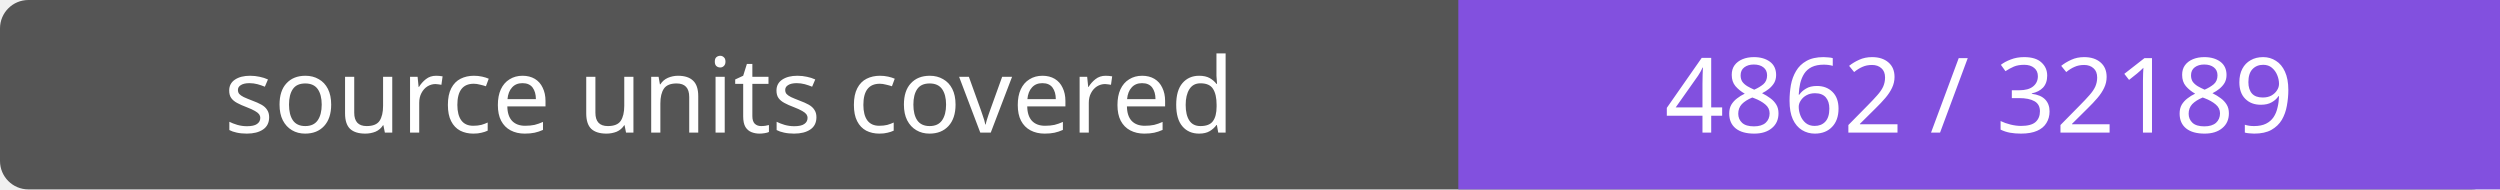
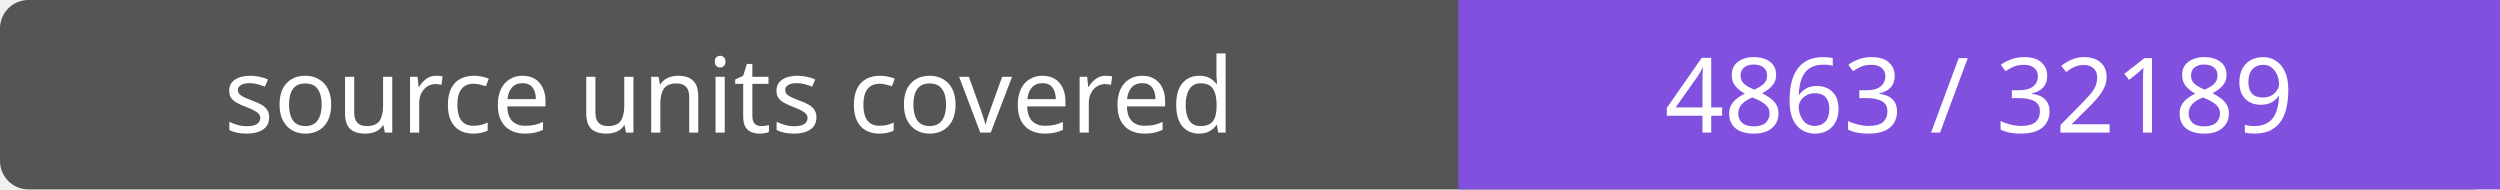
- <svg xmlns="http://www.w3.org/2000/svg" width="264" height="20" role="img" aria-label="source units covered: 4862 / 32189">
+ <svg xmlns="http://www.w3.org/2000/svg" width="264" height="20" role="img" aria-label="source units covered: 4863 / 32189">
  <rect width="264" height="20" rx="3" fill="#555" />
  <path fill="#8250df" d="M154 0h110v20H154z" />
  <g fill="#fff" text-anchor="middle" font-family="Verdana,sans-serif" font-size="11">
    <text x="77.0" y="14">source units covered</text>
-     <text x="209.0" y="14">4862 / 32189</text>
+     <text x="209.0" y="14">4863 / 32189</text>
  </g>
</svg>
